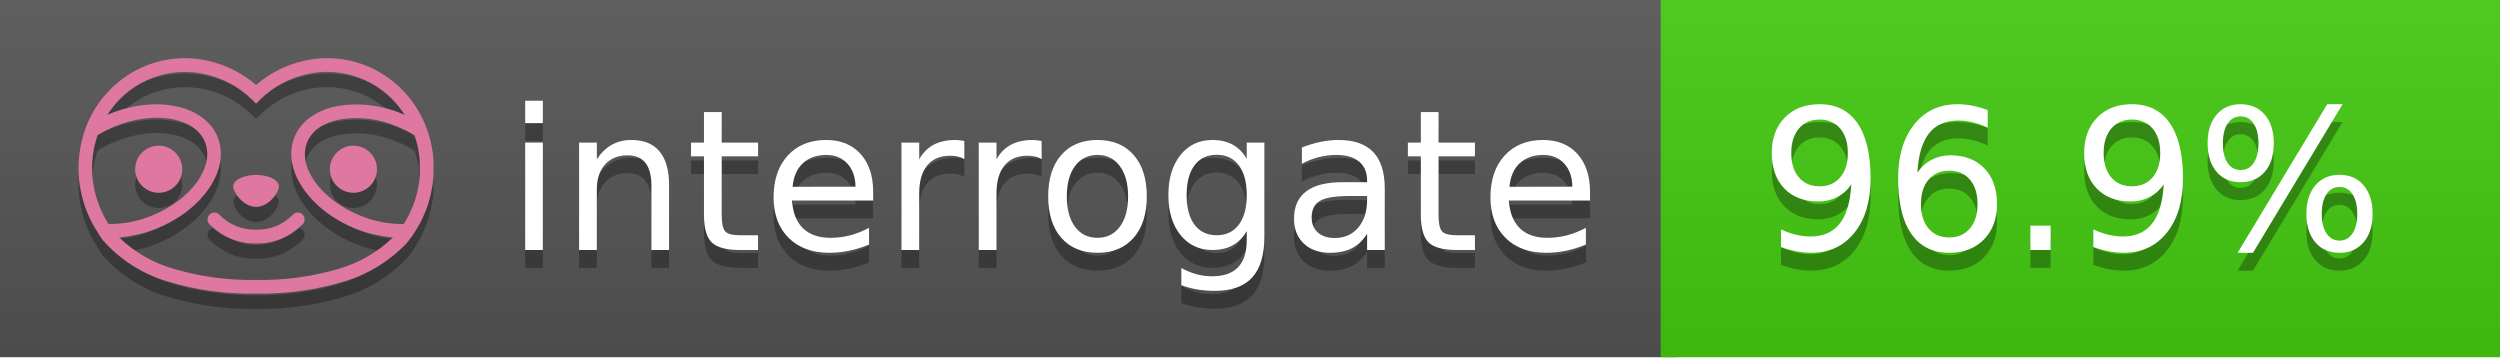
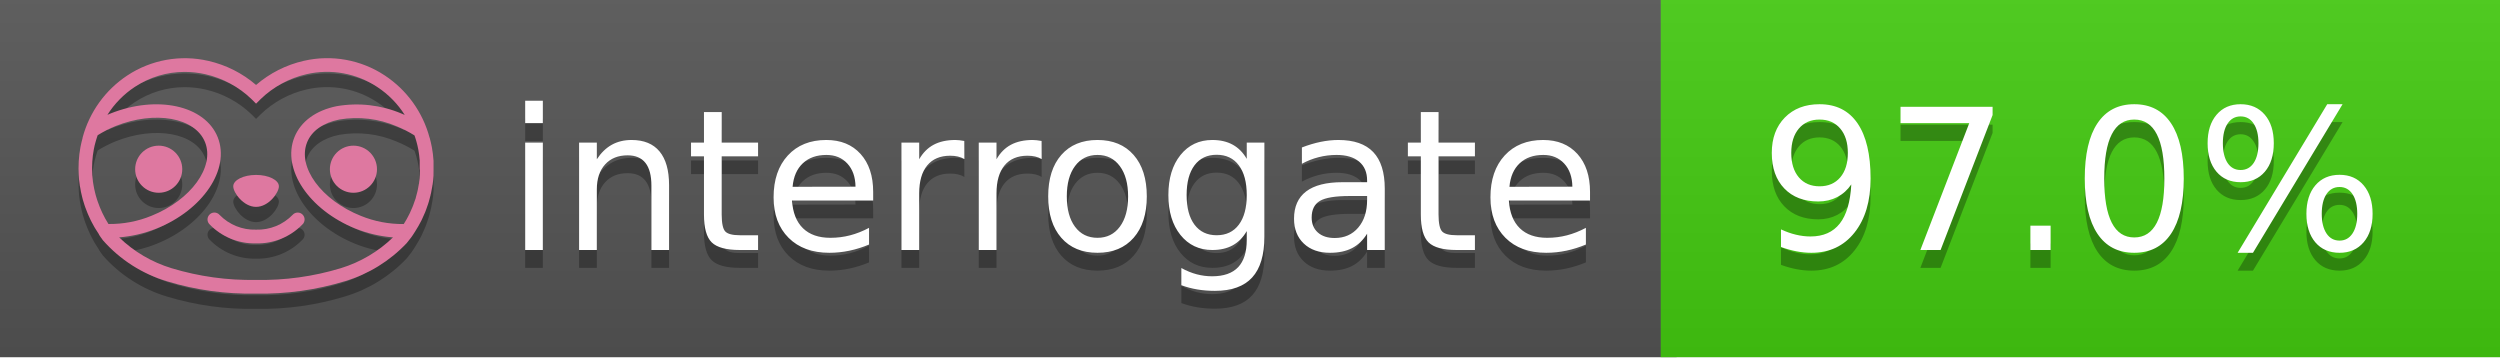
<svg xmlns="http://www.w3.org/2000/svg" width="140" height="20" viewBox="0 0 140 20" version="1.1" xml:space="preserve" style="fill-rule:evenodd;clip-rule:evenodd;stroke-linejoin:round;stroke-miterlimit:2;">
  <g transform="matrix(1,0,0,1,22,0)">
    <g id="backgrounds" transform="matrix(1.32789,0,0,1,-22.3892,0)">
      <rect x="0" y="0" width="71" height="20" style="fill:rgb(85,85,85);" />
    </g>
    <rect x="71" y="0" width="47" height="20" data-interrogate="color" style="fill:#4c1" />
    <g transform="matrix(1.19746,0,0,1,-22.3744,-4.85723e-16)">
      <rect x="0" y="0" width="118" height="20" style="fill:url(#_Linear1);" />
    </g>
  </g>
  <g fill="#fff" text-anchor="middle" font-family="DejaVu Sans,Verdana,Geneva,sans-serif" font-size="110">
    <text x="590" y="150" fill="#010101" fill-opacity=".3" transform="scale(.1)" textLength="610">interrogate</text>
    <text x="590" y="140" transform="scale(.1)" textLength="610">interrogate</text>
-     <text x="1160" y="150" fill="#010101" fill-opacity=".3" transform="scale(.1)" textLength="370" data-interrogate="result">96.9%</text>
-     <text x="1160" y="140" transform="scale(.1)" textLength="370" data-interrogate="result">96.9%</text>
+     <text x="1160" y="150" fill="#010101" fill-opacity=".3" transform="scale(.1)" textLength="370" data-interrogate="result">97.0%</text>
+     <text x="1160" y="140" transform="scale(.1)" textLength="370" data-interrogate="result">97.0%</text>
  </g>
  <g id="logo-shadow" transform="matrix(0.854876,0,0,0.854876,-6.73514,1.732)">
    <g transform="matrix(0.299012,0,0,0.299012,9.70229,-6.68582)">
      <path d="M50,64.25C52.76,64.25 55,61.13 55,59.75C55,58.37 52.76,57.25 50,57.25C47.24,57.25 45,58.37 45,59.75C45,61.13 47.24,64.25 50,64.25Z" style="fill:rgb(1,1,1);fill-opacity:0.3;fill-rule:nonzero;" />
    </g>
    <g transform="matrix(0.299012,0,0,0.299012,9.70229,-6.68582)">
      <path d="M88,49.05C86.506,43.475 83.018,38.638 78.2,35.46C72.969,32.002 66.539,30.844 60.43,32.26C56.576,33.145 52.995,34.958 50,37.54C46.998,34.958 43.411,33.149 39.55,32.27C33.441,30.853 27.011,32.011 21.78,35.47C16.97,38.652 13.489,43.489 12,49.06L12,49.13C11.82,49.79 11.66,50.46 11.53,51.13C11.146,53.207 11.021,55.323 11.16,57.43C11.16,58.03 11.26,58.63 11.34,59.23C11.34,59.51 11.43,59.79 11.48,60.07C11.53,60.35 11.58,60.68 11.64,60.98C11.7,61.28 11.8,61.69 11.89,62.05C11.98,62.41 11.99,62.47 12.05,62.68C12.16,63.07 12.28,63.46 12.41,63.84L12.58,64.34C12.72,64.74 12.88,65.14 13.04,65.53L13.23,65.98C13.403,66.373 13.583,66.767 13.77,67.16L13.99,67.59C14.19,67.97 14.39,68.35 14.61,68.73L14.87,69.15C15.1,69.52 15.33,69.89 15.58,70.26L15.58,70.32L15.99,70.93C16.14,71.14 16.29,71.36 16.45,71.57C20.206,75.83 25.086,78.95 30.53,80.57C36.839,82.48 43.41,83.385 50,83.25C56.599,83.374 63.177,82.456 69.49,80.53C74.644,78.978 79.303,76.102 83,72.19C83.34,71.78 83.65,71.35 84,70.92L84.18,70.66L84.33,70.44L84.41,70.32C84.55,70.12 84.67,69.9 84.81,69.7C85.07,69.3 85.32,68.89 85.55,68.48C85.78,68.07 86.02,67.65 86.23,67.22C86.31,67.05 86.39,66.88 86.47,66.7C86.67,66.28 86.85,65.87 87.03,65.44L87.23,64.92C87.397,64.487 87.55,64.05 87.69,63.61L87.85,63.09C87.98,62.64 88.1,62.19 88.21,61.74C88.21,61.57 88.3,61.39 88.33,61.22C88.43,60.75 88.52,60.22 88.6,59.79C88.6,59.64 88.66,59.49 88.68,59.33C88.77,58.71 88.84,58.08 88.88,57.45L88.88,54.17C88.817,53.164 88.693,52.162 88.51,51.17C88.38,50.5 88.23,49.84 88.05,49.17L88,49.05ZM85.89,56.44L85.89,57.23C85.89,57.78 85.79,58.32 85.72,58.86C85.72,59.01 85.72,59.15 85.65,59.3C85.59,59.7 85.51,60.11 85.43,60.51L85.32,60.99C85.23,61.38 85.12,61.77 85.01,62.16C85.01,62.31 84.93,62.46 84.88,62.6C84.74,63.04 84.59,63.47 84.42,63.9L84.27,64.28C84.1,64.71 83.91,65.14 83.71,65.56C83.51,65.98 83.43,66.12 83.28,66.4L83.01,66.91C82.83,67.223 82.643,67.537 82.45,67.85L82.35,68.01C79.121,68.047 75.918,67.434 72.93,66.21C64.27,62.74 59,55.52 61.18,50.11C62.18,47.6 64.7,45.82 68.26,45.11C72.489,44.395 76.835,44.908 80.78,46.59C82.141,47.144 83.453,47.813 84.7,48.59C84.76,48.76 84.82,48.93 84.88,49.1C84.94,49.27 85.05,49.63 85.12,49.9C85.28,50.5 85.44,51.1 85.55,51.73C85.691,52.507 85.792,53.292 85.85,54.08L85.85,55.89C85.85,56.12 85.91,56.25 85.91,56.45L85.89,56.44ZM17.66,68C16.668,66.435 15.869,64.756 15.28,63L15.17,62.68C15.06,62.35 14.96,62.01 14.87,61.68C14.823,61.493 14.777,61.31 14.73,61.13C14.66,60.84 14.59,60.55 14.53,60.27C14.47,59.99 14.43,59.72 14.38,59.44C14.33,59.16 14.3,59 14.27,58.78C14.2,58.27 14.15,57.78 14.11,57.23L14.11,57.03C14.008,55.236 14.122,53.437 14.45,51.67C14.56,51.06 14.71,50.46 14.88,49.87C14.96,49.59 15.04,49.32 15.13,49.05C15.22,48.78 15.24,48.72 15.3,48.55C16.548,47.774 17.859,47.105 19.22,46.55C27.86,43.09 36.65,44.67 38.82,50.08C40.99,55.49 35.73,62.74 27.09,66.2C24.101,67.431 20.893,68.043 17.66,68ZM68.57,77.68C62.554,79.508 56.287,80.376 50,80.25C43.737,80.37 37.495,79.506 31.5,77.69C27.185,76.38 23.243,74.062 20,70.93C22.815,70.706 25.58,70.055 28.2,69C38.37,64.92 44.39,56 41.6,49C38.81,42 28.27,39.72 18.1,43.8L17.43,44.09C18.973,41.648 21.019,39.561 23.43,37.97C26.671,35.824 30.473,34.68 34.36,34.68C35.884,34.681 37.404,34.852 38.89,35.19C42.694,36.049 46.191,37.935 49,40.64L50,41.64L51,40.64C53.797,37.937 57.279,36.049 61.07,35.18C66.402,33.947 72.014,34.968 76.57,38C78.98,39.588 81.026,41.671 82.57,44.11L81.9,43.82C77.409,41.921 72.464,41.355 67.66,42.19C63.08,43.12 59.79,45.54 58.39,49.02C55.6,55.97 61.62,64.94 71.79,69.02C74.414,70.07 77.182,70.714 80,70.93C76.776,74.05 72.859,76.363 68.57,77.68Z" style="fill:rgb(1,1,1);fill-opacity:0.3;fill-rule:nonzero;" />
    </g>
    <g transform="matrix(0.299012,0,0,0.299012,9.70229,-6.68582)">
      <circle cx="71.33" cy="56" r="5.16" style="fill:rgb(1,1,1);fill-opacity:0.3;" />
    </g>
    <g transform="matrix(0.299012,0,0,0.299012,9.70229,-6.68582)">
      <circle cx="28.67" cy="56" r="5.16" style="fill:rgb(1,1,1);fill-opacity:0.3;" />
    </g>
    <g transform="matrix(0.299012,0,0,0.299012,9.70229,-6.68582)">
      <path d="M58,66C55.912,68.161 53.003,69.339 50,69.24C46.997,69.339 44.088,68.161 42,66C41.714,65.677 41.302,65.491 40.87,65.491C40.042,65.491 39.361,66.172 39.361,67C39.361,67.368 39.496,67.724 39.74,68C42.403,70.804 46.134,72.35 50,72.25C53.862,72.347 57.59,70.802 60.25,68C60.495,67.725 60.63,67.369 60.63,67C60.63,66.174 59.951,65.495 59.125,65.495C58.695,65.495 58.285,65.679 58,66Z" style="fill:rgb(1,1,1);fill-opacity:0.3;fill-rule:nonzero;" />
    </g>
  </g>
  <g id="logo-pink" transform="matrix(0.854876,0,0,0.854876,-6.73514,0.877124)">
    <g transform="matrix(0.299012,0,0,0.299012,9.70229,-6.68582)">
      <path d="M50,64.25C52.76,64.25 55,61.13 55,59.75C55,58.37 52.76,57.25 50,57.25C47.24,57.25 45,58.37 45,59.75C45,61.13 47.24,64.25 50,64.25Z" style="fill:rgb(222,120,160);fill-rule:nonzero;" />
    </g>
    <g transform="matrix(0.299012,0,0,0.299012,9.70229,-6.68582)">
      <path d="M88,49.05C86.506,43.475 83.018,38.638 78.2,35.46C72.969,32.002 66.539,30.844 60.43,32.26C56.576,33.145 52.995,34.958 50,37.54C46.998,34.958 43.411,33.149 39.55,32.27C33.441,30.853 27.011,32.011 21.78,35.47C16.97,38.652 13.489,43.489 12,49.06L12,49.13C11.82,49.79 11.66,50.46 11.53,51.13C11.146,53.207 11.021,55.323 11.16,57.43C11.16,58.03 11.26,58.63 11.34,59.23C11.34,59.51 11.43,59.79 11.48,60.07C11.53,60.35 11.58,60.68 11.64,60.98C11.7,61.28 11.8,61.69 11.89,62.05C11.98,62.41 11.99,62.47 12.05,62.68C12.16,63.07 12.28,63.46 12.41,63.84L12.58,64.34C12.72,64.74 12.88,65.14 13.04,65.53L13.23,65.98C13.403,66.373 13.583,66.767 13.77,67.16L13.99,67.59C14.19,67.97 14.39,68.35 14.61,68.73L14.87,69.15C15.1,69.52 15.33,69.89 15.58,70.26L15.58,70.32L15.99,70.93C16.14,71.14 16.29,71.36 16.45,71.57C20.206,75.83 25.086,78.95 30.53,80.57C36.839,82.48 43.41,83.385 50,83.25C56.599,83.374 63.177,82.456 69.49,80.53C74.644,78.978 79.303,76.102 83,72.19C83.34,71.78 83.65,71.35 84,70.92L84.18,70.66L84.33,70.44L84.41,70.32C84.55,70.12 84.67,69.9 84.81,69.7C85.07,69.3 85.32,68.89 85.55,68.48C85.78,68.07 86.02,67.65 86.23,67.22C86.31,67.05 86.39,66.88 86.47,66.7C86.67,66.28 86.85,65.87 87.03,65.44L87.23,64.92C87.397,64.487 87.55,64.05 87.69,63.61L87.85,63.09C87.98,62.64 88.1,62.19 88.21,61.74C88.21,61.57 88.3,61.39 88.33,61.22C88.43,60.75 88.52,60.22 88.6,59.79C88.6,59.64 88.66,59.49 88.68,59.33C88.77,58.71 88.84,58.08 88.88,57.45L88.88,54.17C88.817,53.164 88.693,52.162 88.51,51.17C88.38,50.5 88.23,49.84 88.05,49.17L88,49.05ZM85.89,56.44L85.89,57.23C85.89,57.78 85.79,58.32 85.72,58.86C85.72,59.01 85.72,59.15 85.65,59.3C85.59,59.7 85.51,60.11 85.43,60.51L85.32,60.99C85.23,61.38 85.12,61.77 85.01,62.16C85.01,62.31 84.93,62.46 84.88,62.6C84.74,63.04 84.59,63.47 84.42,63.9L84.27,64.28C84.1,64.71 83.91,65.14 83.71,65.56C83.51,65.98 83.43,66.12 83.28,66.4L83.01,66.91C82.83,67.223 82.643,67.537 82.45,67.85L82.35,68.01C79.121,68.047 75.918,67.434 72.93,66.21C64.27,62.74 59,55.52 61.18,50.11C62.18,47.6 64.7,45.82 68.26,45.11C72.489,44.395 76.835,44.908 80.78,46.59C82.141,47.144 83.453,47.813 84.7,48.59C84.76,48.76 84.82,48.93 84.88,49.1C84.94,49.27 85.05,49.63 85.12,49.9C85.28,50.5 85.44,51.1 85.55,51.73C85.691,52.507 85.792,53.292 85.85,54.08L85.85,55.89C85.85,56.12 85.91,56.25 85.91,56.45L85.89,56.44ZM17.66,68C16.668,66.435 15.869,64.756 15.28,63L15.17,62.68C15.06,62.35 14.96,62.01 14.87,61.68C14.823,61.493 14.777,61.31 14.73,61.13C14.66,60.84 14.59,60.55 14.53,60.27C14.47,59.99 14.43,59.72 14.38,59.44C14.33,59.16 14.3,59 14.27,58.78C14.2,58.27 14.15,57.78 14.11,57.23L14.11,57.03C14.008,55.236 14.122,53.437 14.45,51.67C14.56,51.06 14.71,50.46 14.88,49.87C14.96,49.59 15.04,49.32 15.13,49.05C15.22,48.78 15.24,48.72 15.3,48.55C16.548,47.774 17.859,47.105 19.22,46.55C27.86,43.09 36.65,44.67 38.82,50.08C40.99,55.49 35.73,62.74 27.09,66.2C24.101,67.431 20.893,68.043 17.66,68ZM68.57,77.68C62.554,79.508 56.287,80.376 50,80.25C43.737,80.37 37.495,79.506 31.5,77.69C27.185,76.38 23.243,74.062 20,70.93C22.815,70.706 25.58,70.055 28.2,69C38.37,64.92 44.39,56 41.6,49C38.81,42 28.27,39.72 18.1,43.8L17.43,44.09C18.973,41.648 21.019,39.561 23.43,37.97C26.671,35.824 30.473,34.68 34.36,34.68C35.884,34.681 37.404,34.852 38.89,35.19C42.694,36.049 46.191,37.935 49,40.64L50,41.64L51,40.64C53.797,37.937 57.279,36.049 61.07,35.18C66.402,33.947 72.014,34.968 76.57,38C78.98,39.588 81.026,41.671 82.57,44.11L81.9,43.82C77.409,41.921 72.464,41.355 67.66,42.19C63.08,43.12 59.79,45.54 58.39,49.02C55.6,55.97 61.62,64.94 71.79,69.02C74.414,70.07 77.182,70.714 80,70.93C76.776,74.05 72.859,76.363 68.57,77.68Z" style="fill:rgb(222,120,160);fill-rule:nonzero;" />
    </g>
    <g transform="matrix(0.299012,0,0,0.299012,9.70229,-6.68582)">
      <circle cx="71.33" cy="56" r="5.16" style="fill:rgb(222,120,160);" />
    </g>
    <g transform="matrix(0.299012,0,0,0.299012,9.70229,-6.68582)">
      <circle cx="28.67" cy="56" r="5.16" style="fill:rgb(222,120,160);" />
    </g>
    <g transform="matrix(0.299012,0,0,0.299012,9.70229,-6.68582)">
      <path d="M58,66C55.912,68.161 53.003,69.339 50,69.24C46.997,69.339 44.088,68.161 42,66C41.714,65.677 41.302,65.491 40.87,65.491C40.042,65.491 39.361,66.172 39.361,67C39.361,67.368 39.496,67.724 39.74,68C42.403,70.804 46.134,72.35 50,72.25C53.862,72.347 57.59,70.802 60.25,68C60.495,67.725 60.63,67.369 60.63,67C60.63,66.174 59.951,65.495 59.125,65.495C58.695,65.495 58.285,65.679 58,66Z" style="fill:rgb(222,120,160);fill-rule:nonzero;" />
    </g>
  </g>
  <defs>
    <linearGradient id="_Linear1" x1="0" y1="0" x2="1" y2="0" gradientUnits="userSpaceOnUse" gradientTransform="matrix(1.22465e-15,20,-20,1.22465e-15,0,0)">
      <stop offset="0" style="stop-color:rgb(187,187,187);stop-opacity:0.1" />
      <stop offset="1" style="stop-color:black;stop-opacity:0.1" />
    </linearGradient>
  </defs>
</svg>
